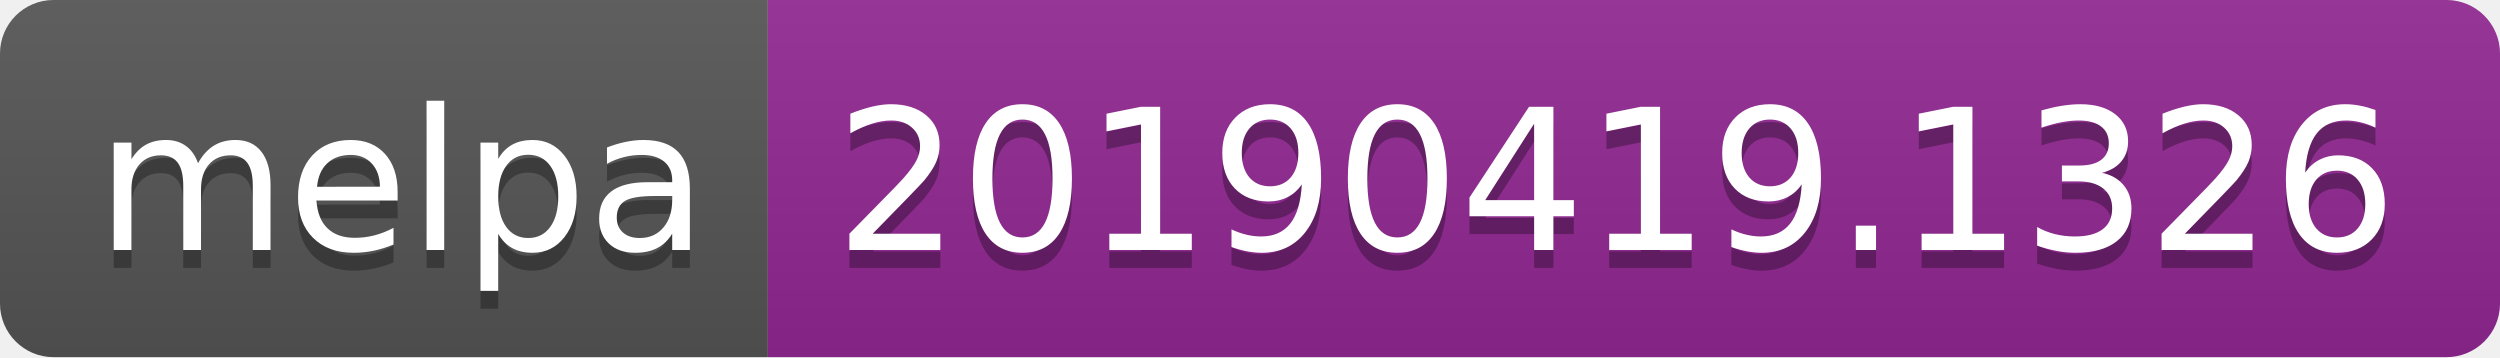
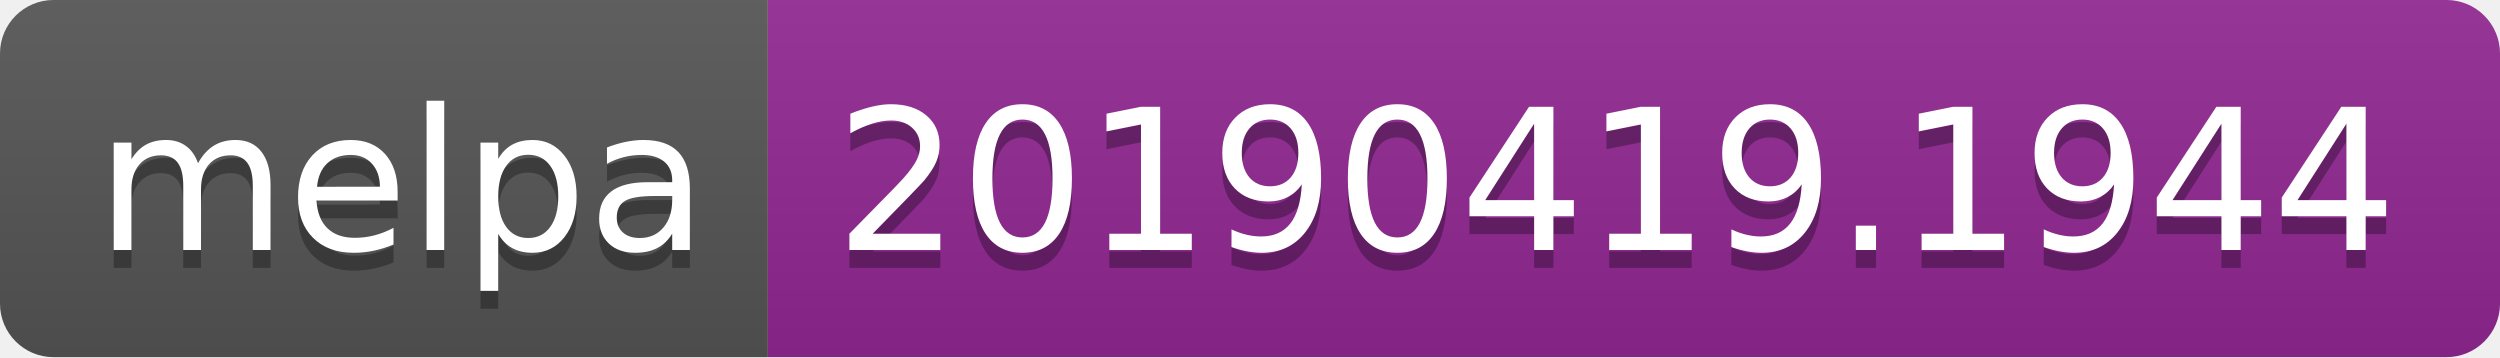
<svg xmlns="http://www.w3.org/2000/svg" width="140" height="20">
  <linearGradient id="b" x2="0" y2="100%">
    <stop offset="0" stop-color="#bbb" stop-opacity=".1" />
    <stop offset="1" stop-opacity=".1" />
  </linearGradient>
  <clipPath id="a">
    <rect width="140" height="20" rx="3" fill="#fff" />
  </clipPath>
  <g clip-path="url(#a)">
    <path fill="#555" d="M0 0h43v20H0z" />
    <path fill="#922793" d="M43 0h97v20H43z" />
    <path fill="url(#b)" d="M0 0h140v20H0z" />
  </g>
  <g fill="#fff" text-anchor="middle" font-family="DejaVu Sans,Verdana,Geneva,sans-serif" font-size="110">
    <text x="225" y="150" fill="#010101" fill-opacity=".3" transform="scale(.1)" textLength="330">melpa</text>
    <text x="225" y="140" transform="scale(.1)" textLength="330">melpa</text>
-     <text x="905" y="150" fill="#010101" fill-opacity=".3" transform="scale(.1)" textLength="870">20190419.1326</text>
-     <text x="905" y="140" transform="scale(.1)" textLength="870">20190419.1326</text>
+     <text x="905" y="150" fill="#010101" fill-opacity=".3" transform="scale(.1)" textLength="870">20190419.1944</text>
+     <text x="905" y="140" transform="scale(.1)" textLength="870">20190419.1944</text>
  </g>
</svg>
